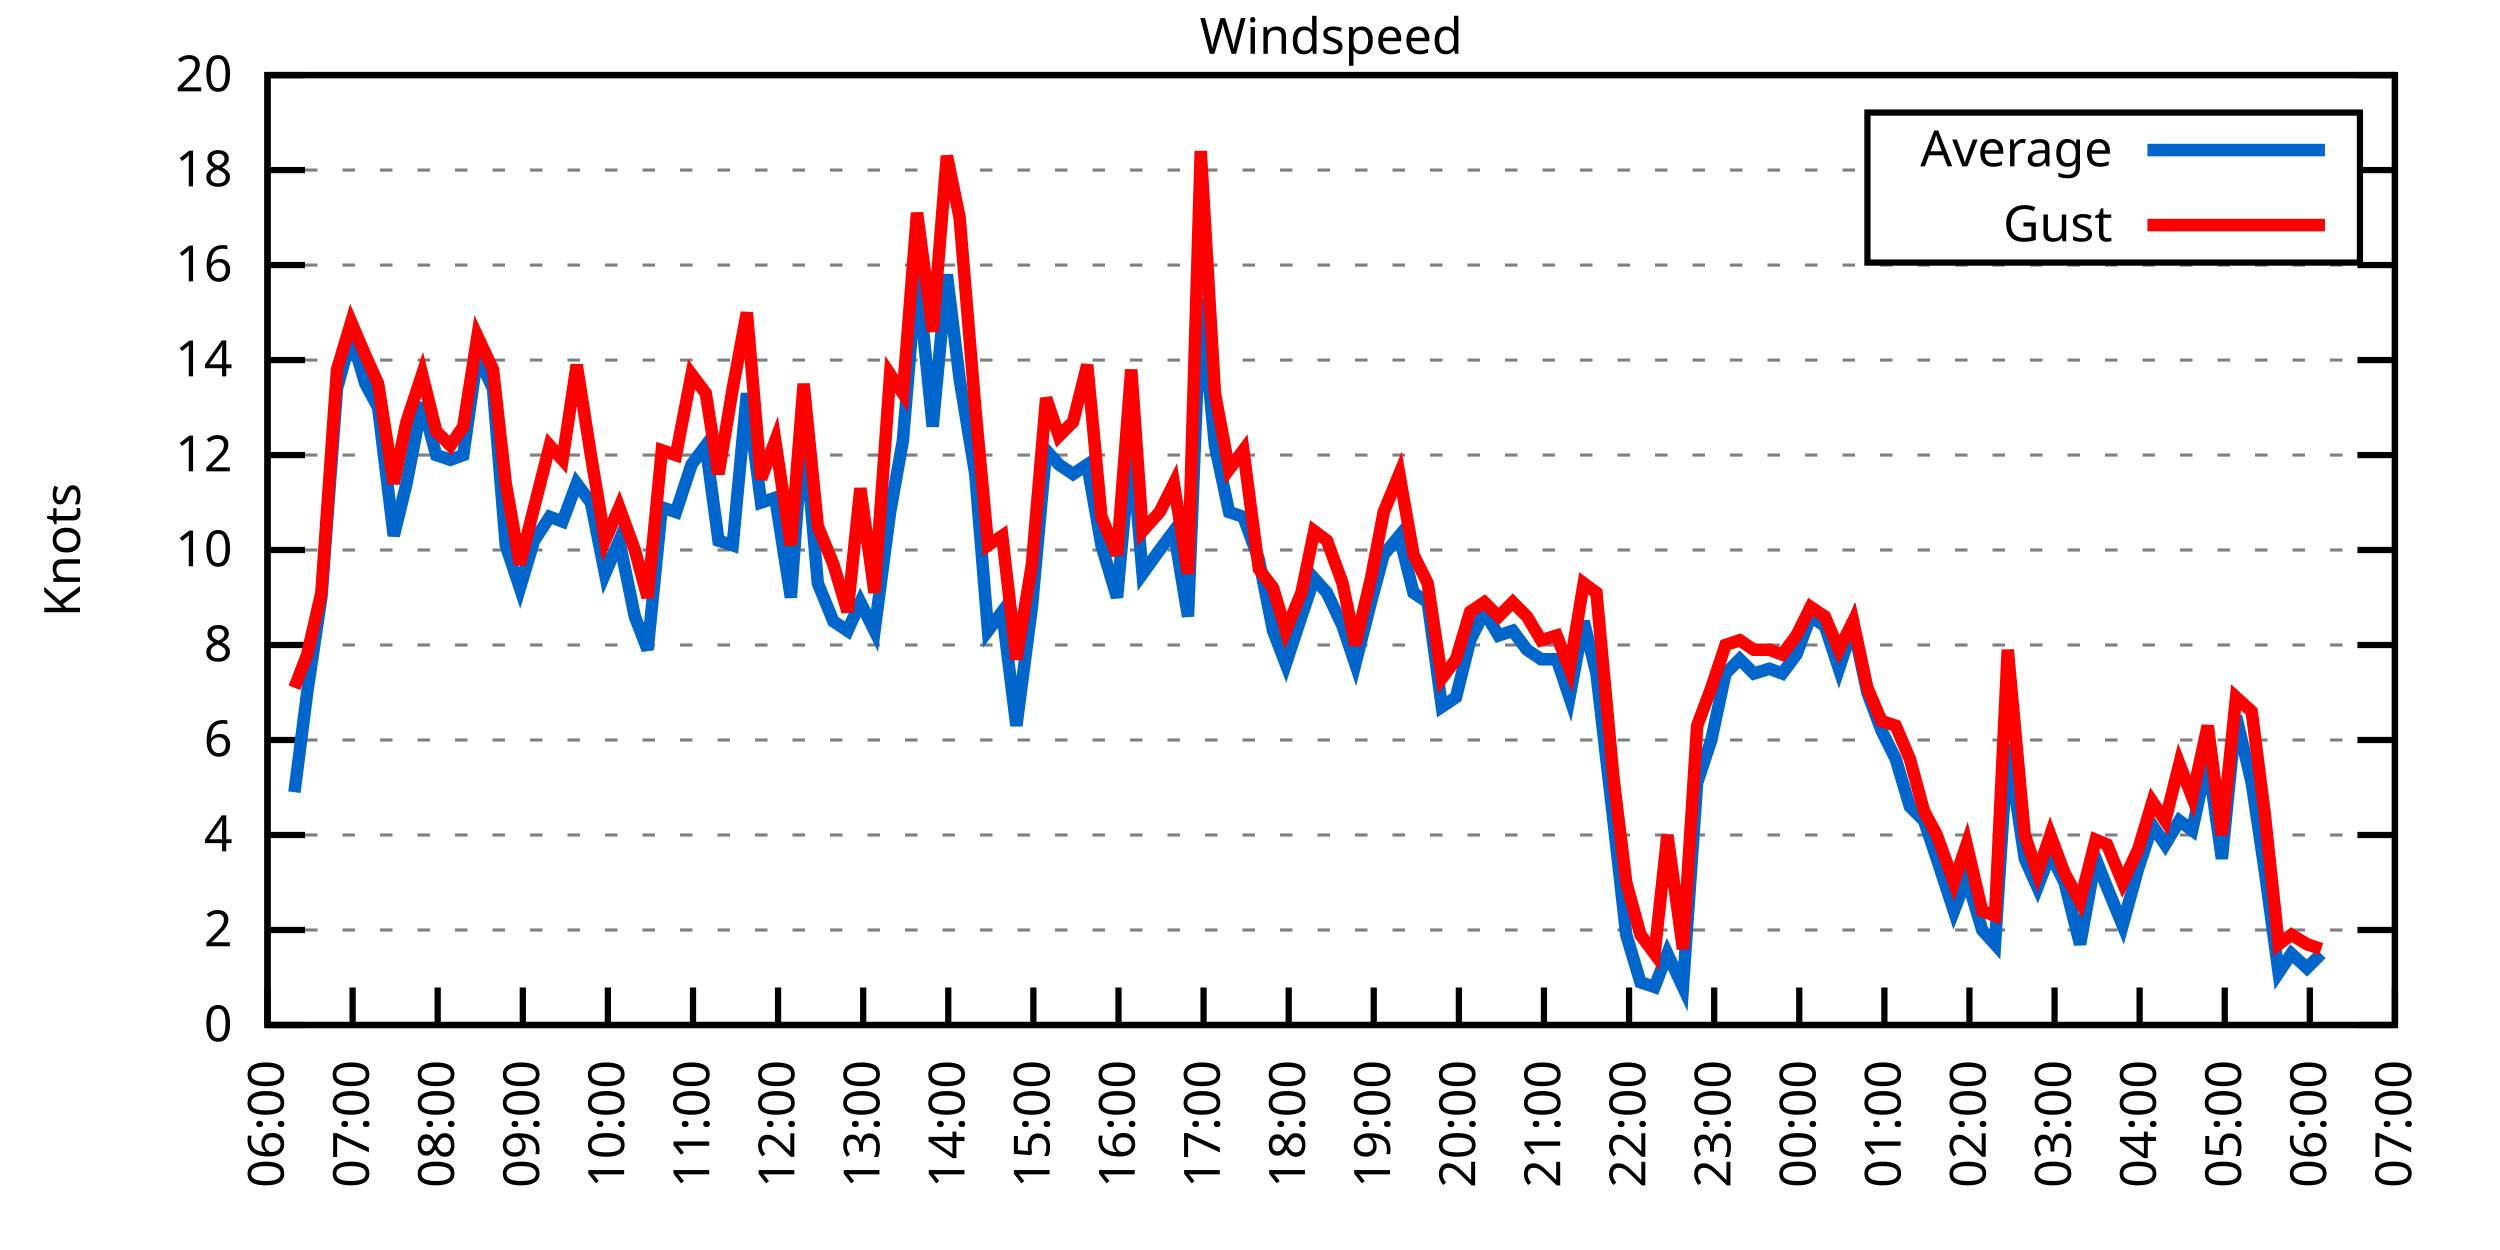
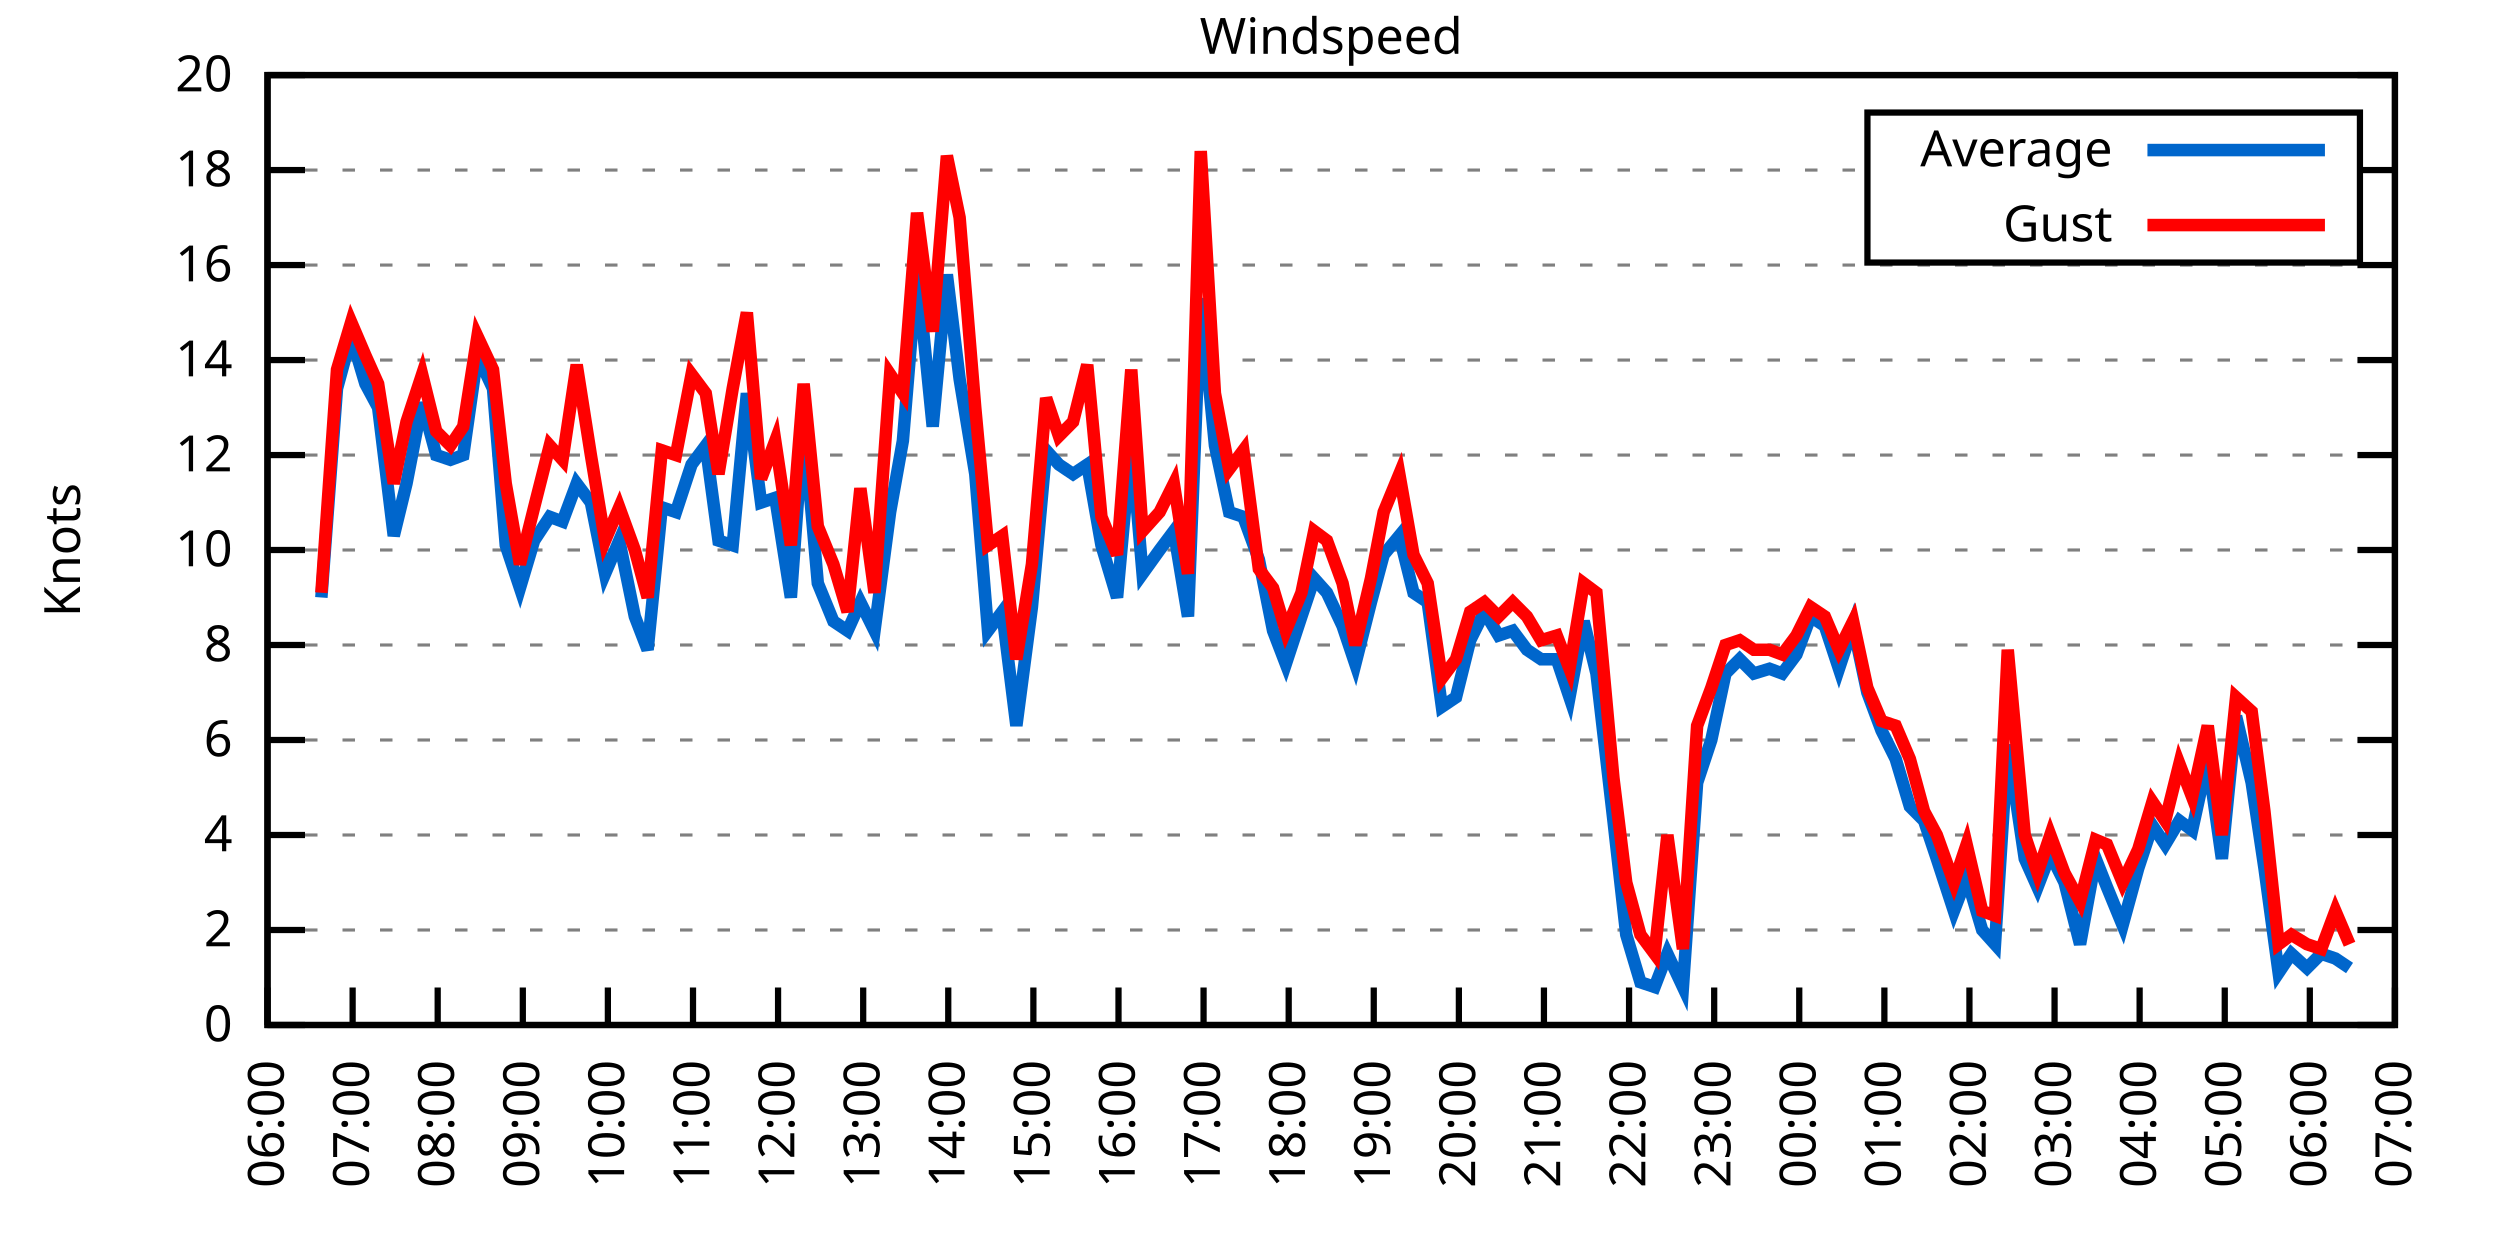
<svg xmlns="http://www.w3.org/2000/svg" xmlns:xlink="http://www.w3.org/1999/xlink" width="400" height="200" viewBox="0 0 400 200">
  <g id="gnuplot_canvas">
    <rect x="0" y="0" width="400" height="200" fill="none" />
    <defs>
      <circle id="gpDot" r="0.5" stroke-width="0.5" stroke="currentColor" />
      <path id="gpPt0" stroke-width="0.333" stroke="currentColor" d="M-1,0 h2 M0,-1 v2" />
      <path id="gpPt1" stroke-width="0.333" stroke="currentColor" d="M-1,-1 L1,1 M1,-1 L-1,1" />
      <path id="gpPt2" stroke-width="0.333" stroke="currentColor" d="M-1,0 L1,0 M0,-1 L0,1 M-1,-1 L1,1 M-1,1 L1,-1" />
      <rect id="gpPt3" stroke-width="0.333" stroke="currentColor" x="-1" y="-1" width="2" height="2" />
      <rect id="gpPt4" stroke-width="0.333" stroke="currentColor" fill="currentColor" x="-1" y="-1" width="2" height="2" />
      <circle id="gpPt5" stroke-width="0.333" stroke="currentColor" cx="0" cy="0" r="1" />
      <use xlink:href="#gpPt5" id="gpPt6" fill="currentColor" stroke="none" />
      <path id="gpPt7" stroke-width="0.333" stroke="currentColor" d="M0,-1.33 L-1.33,0.67 L1.33,0.67 z" />
      <use xlink:href="#gpPt7" id="gpPt8" fill="currentColor" stroke="none" />
      <use xlink:href="#gpPt7" id="gpPt9" stroke="currentColor" transform="rotate(180)" />
      <use xlink:href="#gpPt9" id="gpPt10" fill="currentColor" stroke="none" />
      <use xlink:href="#gpPt3" id="gpPt11" stroke="currentColor" transform="rotate(45)" />
      <use xlink:href="#gpPt11" id="gpPt12" fill="currentColor" stroke="none" />
      <path id="gpPt13" stroke-width="0.333" stroke="currentColor" d="M0,1.330 L1.265,0.411 L0.782,-1.067 L-0.782,-1.076 L-1.265,0.411 z" />
      <use xlink:href="#gpPt13" id="gpPt14" fill="currentColor" stroke="none" />
      <filter id="textbox" filterUnits="objectBoundingBox" x="0" y="0" height="1" width="1">
        <feFlood flood-color="white" flood-opacity="1" result="bgnd" />
        <feComposite in="SourceGraphic" in2="bgnd" operator="atop" />
      </filter>
      <filter id="greybox" filterUnits="objectBoundingBox" x="0" y="0" height="1" width="1">
        <feFlood flood-color="lightgrey" flood-opacity="1" result="grey" />
        <feComposite in="SourceGraphic" in2="grey" operator="atop" />
      </filter>
    </defs>
    <g fill="none" color="white" stroke="currentColor" stroke-width="1.00" stroke-linecap="butt" stroke-linejoin="miter">
</g>
    <g fill="none" color="black" stroke="currentColor" stroke-width="1.00" stroke-linecap="butt" stroke-linejoin="miter">
      <g stroke="none" shape-rendering="crispEdges">
        <polygon fill="rgb(255, 255, 255)" points="42.80,164.00 383.18,164.00 383.18,12.02 42.80,12.02 " />
      </g>
    </g>
    <g fill="none" color="black" stroke="currentColor" stroke-width="1.00" stroke-linecap="butt" stroke-linejoin="miter">
</g>
    <g fill="none" color="black" stroke="black" stroke-width="0.50" stroke-linecap="butt" stroke-linejoin="miter">
</g>
    <g fill="none" color="gray" stroke="currentColor" stroke-width="0.50" stroke-linecap="butt" stroke-linejoin="miter">
      <path stroke="gray" stroke-dasharray="2,4" class="gridline" d="M42.80,164.00 L383.19,164.00  " />
    </g>
    <g fill="none" color="gray" stroke="gray" stroke-width="1.00" stroke-linecap="butt" stroke-linejoin="miter">
</g>
    <g fill="none" color="black" stroke="currentColor" stroke-width="1.00" stroke-linecap="butt" stroke-linejoin="miter">
      <path stroke="black" d="M42.80,164.00 L48.80,164.00 M383.19,164.00 L377.19,164.00  " />
      <g transform="translate(37.20,166.60)" stroke="none" fill="black" font-family="Sans" font-size="8.00" text-anchor="end">
        <text>
          <tspan font-family="Sans"> 0</tspan>
        </text>
      </g>
    </g>
    <g fill="none" color="black" stroke="currentColor" stroke-width="1.00" stroke-linecap="butt" stroke-linejoin="miter">
</g>
    <g fill="none" color="black" stroke="black" stroke-width="0.50" stroke-linecap="butt" stroke-linejoin="miter">
</g>
    <g fill="none" color="gray" stroke="currentColor" stroke-width="0.50" stroke-linecap="butt" stroke-linejoin="miter">
      <path stroke="gray" stroke-dasharray="2,4" class="gridline" d="M42.80,148.80 L383.19,148.80  " />
    </g>
    <g fill="none" color="gray" stroke="gray" stroke-width="1.00" stroke-linecap="butt" stroke-linejoin="miter">
</g>
    <g fill="none" color="black" stroke="currentColor" stroke-width="1.00" stroke-linecap="butt" stroke-linejoin="miter">
      <path stroke="black" d="M42.80,148.80 L48.80,148.80 M383.19,148.80 L377.19,148.80  " />
      <g transform="translate(37.20,151.40)" stroke="none" fill="black" font-family="Sans" font-size="8.00" text-anchor="end">
        <text>
          <tspan font-family="Sans"> 2</tspan>
        </text>
      </g>
    </g>
    <g fill="none" color="black" stroke="currentColor" stroke-width="1.00" stroke-linecap="butt" stroke-linejoin="miter">
</g>
    <g fill="none" color="black" stroke="black" stroke-width="0.50" stroke-linecap="butt" stroke-linejoin="miter">
</g>
    <g fill="none" color="gray" stroke="currentColor" stroke-width="0.50" stroke-linecap="butt" stroke-linejoin="miter">
      <path stroke="gray" stroke-dasharray="2,4" class="gridline" d="M42.80,133.60 L383.19,133.60  " />
    </g>
    <g fill="none" color="gray" stroke="gray" stroke-width="1.00" stroke-linecap="butt" stroke-linejoin="miter">
</g>
    <g fill="none" color="black" stroke="currentColor" stroke-width="1.00" stroke-linecap="butt" stroke-linejoin="miter">
      <path stroke="black" d="M42.80,133.60 L48.80,133.60 M383.19,133.60 L377.19,133.60  " />
      <g transform="translate(37.20,136.20)" stroke="none" fill="black" font-family="Sans" font-size="8.00" text-anchor="end">
        <text>
          <tspan font-family="Sans"> 4</tspan>
        </text>
      </g>
    </g>
    <g fill="none" color="black" stroke="currentColor" stroke-width="1.00" stroke-linecap="butt" stroke-linejoin="miter">
</g>
    <g fill="none" color="black" stroke="black" stroke-width="0.50" stroke-linecap="butt" stroke-linejoin="miter">
</g>
    <g fill="none" color="gray" stroke="currentColor" stroke-width="0.50" stroke-linecap="butt" stroke-linejoin="miter">
      <path stroke="gray" stroke-dasharray="2,4" class="gridline" d="M42.80,118.40 L383.19,118.40  " />
    </g>
    <g fill="none" color="gray" stroke="gray" stroke-width="1.00" stroke-linecap="butt" stroke-linejoin="miter">
</g>
    <g fill="none" color="black" stroke="currentColor" stroke-width="1.00" stroke-linecap="butt" stroke-linejoin="miter">
      <path stroke="black" d="M42.80,118.40 L48.80,118.40 M383.19,118.40 L377.19,118.40  " />
      <g transform="translate(37.20,121.00)" stroke="none" fill="black" font-family="Sans" font-size="8.00" text-anchor="end">
        <text>
          <tspan font-family="Sans"> 6</tspan>
        </text>
      </g>
    </g>
    <g fill="none" color="black" stroke="currentColor" stroke-width="1.00" stroke-linecap="butt" stroke-linejoin="miter">
</g>
    <g fill="none" color="black" stroke="black" stroke-width="0.50" stroke-linecap="butt" stroke-linejoin="miter">
</g>
    <g fill="none" color="gray" stroke="currentColor" stroke-width="0.50" stroke-linecap="butt" stroke-linejoin="miter">
      <path stroke="gray" stroke-dasharray="2,4" class="gridline" d="M42.80,103.20 L383.19,103.20  " />
    </g>
    <g fill="none" color="gray" stroke="gray" stroke-width="1.00" stroke-linecap="butt" stroke-linejoin="miter">
</g>
    <g fill="none" color="black" stroke="currentColor" stroke-width="1.00" stroke-linecap="butt" stroke-linejoin="miter">
      <path stroke="black" d="M42.80,103.20 L48.80,103.20 M383.19,103.20 L377.19,103.20  " />
      <g transform="translate(37.20,105.80)" stroke="none" fill="black" font-family="Sans" font-size="8.00" text-anchor="end">
        <text>
          <tspan font-family="Sans"> 8</tspan>
        </text>
      </g>
    </g>
    <g fill="none" color="black" stroke="currentColor" stroke-width="1.00" stroke-linecap="butt" stroke-linejoin="miter">
</g>
    <g fill="none" color="black" stroke="black" stroke-width="0.50" stroke-linecap="butt" stroke-linejoin="miter">
</g>
    <g fill="none" color="gray" stroke="currentColor" stroke-width="0.50" stroke-linecap="butt" stroke-linejoin="miter">
      <path stroke="gray" stroke-dasharray="2,4" class="gridline" d="M42.80,88.00 L383.19,88.00  " />
    </g>
    <g fill="none" color="gray" stroke="gray" stroke-width="1.00" stroke-linecap="butt" stroke-linejoin="miter">
</g>
    <g fill="none" color="black" stroke="currentColor" stroke-width="1.00" stroke-linecap="butt" stroke-linejoin="miter">
      <path stroke="black" d="M42.80,88.00 L48.80,88.00 M383.19,88.00 L377.19,88.00  " />
      <g transform="translate(37.20,90.60)" stroke="none" fill="black" font-family="Sans" font-size="8.00" text-anchor="end">
        <text>
          <tspan font-family="Sans"> 10</tspan>
        </text>
      </g>
    </g>
    <g fill="none" color="black" stroke="currentColor" stroke-width="1.00" stroke-linecap="butt" stroke-linejoin="miter">
</g>
    <g fill="none" color="black" stroke="black" stroke-width="0.50" stroke-linecap="butt" stroke-linejoin="miter">
</g>
    <g fill="none" color="gray" stroke="currentColor" stroke-width="0.50" stroke-linecap="butt" stroke-linejoin="miter">
      <path stroke="gray" stroke-dasharray="2,4" class="gridline" d="M42.80,72.81 L383.19,72.81  " />
    </g>
    <g fill="none" color="gray" stroke="gray" stroke-width="1.00" stroke-linecap="butt" stroke-linejoin="miter">
</g>
    <g fill="none" color="black" stroke="currentColor" stroke-width="1.00" stroke-linecap="butt" stroke-linejoin="miter">
      <path stroke="black" d="M42.80,72.81 L48.80,72.81 M383.19,72.81 L377.19,72.81  " />
      <g transform="translate(37.20,75.41)" stroke="none" fill="black" font-family="Sans" font-size="8.00" text-anchor="end">
        <text>
          <tspan font-family="Sans"> 12</tspan>
        </text>
      </g>
    </g>
    <g fill="none" color="black" stroke="currentColor" stroke-width="1.00" stroke-linecap="butt" stroke-linejoin="miter">
</g>
    <g fill="none" color="black" stroke="black" stroke-width="0.50" stroke-linecap="butt" stroke-linejoin="miter">
</g>
    <g fill="none" color="gray" stroke="currentColor" stroke-width="0.50" stroke-linecap="butt" stroke-linejoin="miter">
      <path stroke="gray" stroke-dasharray="2,4" class="gridline" d="M42.80,57.61 L383.19,57.61  " />
    </g>
    <g fill="none" color="gray" stroke="gray" stroke-width="1.00" stroke-linecap="butt" stroke-linejoin="miter">
</g>
    <g fill="none" color="black" stroke="currentColor" stroke-width="1.00" stroke-linecap="butt" stroke-linejoin="miter">
      <path stroke="black" d="M42.80,57.61 L48.80,57.61 M383.19,57.61 L377.19,57.61  " />
      <g transform="translate(37.20,60.21)" stroke="none" fill="black" font-family="Sans" font-size="8.00" text-anchor="end">
        <text>
          <tspan font-family="Sans"> 14</tspan>
        </text>
      </g>
    </g>
    <g fill="none" color="black" stroke="currentColor" stroke-width="1.00" stroke-linecap="butt" stroke-linejoin="miter">
</g>
    <g fill="none" color="black" stroke="black" stroke-width="0.50" stroke-linecap="butt" stroke-linejoin="miter">
</g>
    <g fill="none" color="gray" stroke="currentColor" stroke-width="0.50" stroke-linecap="butt" stroke-linejoin="miter">
      <path stroke="gray" stroke-dasharray="2,4" class="gridline" d="M42.80,42.41 L383.19,42.41  " />
    </g>
    <g fill="none" color="gray" stroke="gray" stroke-width="1.00" stroke-linecap="butt" stroke-linejoin="miter">
</g>
    <g fill="none" color="black" stroke="currentColor" stroke-width="1.00" stroke-linecap="butt" stroke-linejoin="miter">
      <path stroke="black" d="M42.80,42.41 L48.80,42.41 M383.19,42.41 L377.19,42.41  " />
      <g transform="translate(37.20,45.01)" stroke="none" fill="black" font-family="Sans" font-size="8.00" text-anchor="end">
        <text>
          <tspan font-family="Sans"> 16</tspan>
        </text>
      </g>
    </g>
    <g fill="none" color="black" stroke="currentColor" stroke-width="1.00" stroke-linecap="butt" stroke-linejoin="miter">
</g>
    <g fill="none" color="black" stroke="black" stroke-width="0.50" stroke-linecap="butt" stroke-linejoin="miter">
</g>
    <g fill="none" color="gray" stroke="currentColor" stroke-width="0.50" stroke-linecap="butt" stroke-linejoin="miter">
      <path stroke="gray" stroke-dasharray="2,4" class="gridline" d="M42.80,27.21 L298.79,27.21 M377.59,27.21 L383.19,27.21  " />
    </g>
    <g fill="none" color="gray" stroke="gray" stroke-width="1.00" stroke-linecap="butt" stroke-linejoin="miter">
</g>
    <g fill="none" color="black" stroke="currentColor" stroke-width="1.00" stroke-linecap="butt" stroke-linejoin="miter">
      <path stroke="black" d="M42.80,27.21 L48.80,27.21 M383.19,27.21 L377.19,27.21  " />
      <g transform="translate(37.20,29.81)" stroke="none" fill="black" font-family="Sans" font-size="8.00" text-anchor="end">
        <text>
          <tspan font-family="Sans"> 18</tspan>
        </text>
      </g>
    </g>
    <g fill="none" color="black" stroke="currentColor" stroke-width="1.00" stroke-linecap="butt" stroke-linejoin="miter">
</g>
    <g fill="none" color="black" stroke="black" stroke-width="0.50" stroke-linecap="butt" stroke-linejoin="miter">
</g>
    <g fill="none" color="gray" stroke="currentColor" stroke-width="0.50" stroke-linecap="butt" stroke-linejoin="miter">
      <path stroke="gray" stroke-dasharray="2,4" class="gridline" d="M42.80,12.01 L383.19,12.01  " />
    </g>
    <g fill="none" color="gray" stroke="gray" stroke-width="1.00" stroke-linecap="butt" stroke-linejoin="miter">
</g>
    <g fill="none" color="black" stroke="currentColor" stroke-width="1.00" stroke-linecap="butt" stroke-linejoin="miter">
      <path stroke="black" d="M42.80,12.01 L48.80,12.01 M383.19,12.01 L377.19,12.01  " />
      <g transform="translate(37.20,14.61)" stroke="none" fill="black" font-family="Sans" font-size="8.00" text-anchor="end">
        <text>
          <tspan font-family="Sans"> 20</tspan>
        </text>
      </g>
    </g>
    <g fill="none" color="black" stroke="currentColor" stroke-width="1.00" stroke-linecap="butt" stroke-linejoin="miter">
      <path stroke="black" d="M42.80,164.00 L42.80,158.00  " />
      <g transform="translate(45.40,169.60) rotate(270.00)" stroke="none" fill="black" font-family="Sans" font-size="8.00" text-anchor="end">
        <text>
          <tspan font-family="Sans">06:00</tspan>
        </text>
      </g>
    </g>
    <g fill="none" color="black" stroke="currentColor" stroke-width="1.00" stroke-linecap="butt" stroke-linejoin="miter">
      <path stroke="black" d="M56.42,164.00 L56.42,158.00  " />
      <g transform="translate(59.02,169.60) rotate(270.00)" stroke="none" fill="black" font-family="Sans" font-size="8.00" text-anchor="end">
        <text>
          <tspan font-family="Sans">07:00</tspan>
        </text>
      </g>
    </g>
    <g fill="none" color="black" stroke="currentColor" stroke-width="1.00" stroke-linecap="butt" stroke-linejoin="miter">
      <path stroke="black" d="M70.03,164.00 L70.03,158.00  " />
      <g transform="translate(72.63,169.60) rotate(270.00)" stroke="none" fill="black" font-family="Sans" font-size="8.00" text-anchor="end">
        <text>
          <tspan font-family="Sans">08:00</tspan>
        </text>
      </g>
    </g>
    <g fill="none" color="black" stroke="currentColor" stroke-width="1.00" stroke-linecap="butt" stroke-linejoin="miter">
      <path stroke="black" d="M83.65,164.00 L83.65,158.00  " />
      <g transform="translate(86.25,169.60) rotate(270.00)" stroke="none" fill="black" font-family="Sans" font-size="8.00" text-anchor="end">
        <text>
          <tspan font-family="Sans">09:00</tspan>
        </text>
      </g>
    </g>
    <g fill="none" color="black" stroke="currentColor" stroke-width="1.00" stroke-linecap="butt" stroke-linejoin="miter">
      <path stroke="black" d="M97.26,164.00 L97.26,158.00  " />
      <g transform="translate(99.86,169.60) rotate(270.00)" stroke="none" fill="black" font-family="Sans" font-size="8.00" text-anchor="end">
        <text>
          <tspan font-family="Sans">10:00</tspan>
        </text>
      </g>
    </g>
    <g fill="none" color="black" stroke="currentColor" stroke-width="1.00" stroke-linecap="butt" stroke-linejoin="miter">
      <path stroke="black" d="M110.88,164.00 L110.88,158.00  " />
      <g transform="translate(113.48,169.60) rotate(270.00)" stroke="none" fill="black" font-family="Sans" font-size="8.00" text-anchor="end">
        <text>
          <tspan font-family="Sans">11:00</tspan>
        </text>
      </g>
    </g>
    <g fill="none" color="black" stroke="currentColor" stroke-width="1.00" stroke-linecap="butt" stroke-linejoin="miter">
      <path stroke="black" d="M124.49,164.00 L124.49,158.00  " />
      <g transform="translate(127.09,169.60) rotate(270.00)" stroke="none" fill="black" font-family="Sans" font-size="8.00" text-anchor="end">
        <text>
          <tspan font-family="Sans">12:00</tspan>
        </text>
      </g>
    </g>
    <g fill="none" color="black" stroke="currentColor" stroke-width="1.00" stroke-linecap="butt" stroke-linejoin="miter">
      <path stroke="black" d="M138.11,164.00 L138.11,158.00  " />
      <g transform="translate(140.71,169.60) rotate(270.00)" stroke="none" fill="black" font-family="Sans" font-size="8.00" text-anchor="end">
        <text>
          <tspan font-family="Sans">13:00</tspan>
        </text>
      </g>
    </g>
    <g fill="none" color="black" stroke="currentColor" stroke-width="1.00" stroke-linecap="butt" stroke-linejoin="miter">
      <path stroke="black" d="M151.72,164.00 L151.72,158.00  " />
      <g transform="translate(154.32,169.60) rotate(270.00)" stroke="none" fill="black" font-family="Sans" font-size="8.00" text-anchor="end">
        <text>
          <tspan font-family="Sans">14:00</tspan>
        </text>
      </g>
    </g>
    <g fill="none" color="black" stroke="currentColor" stroke-width="1.00" stroke-linecap="butt" stroke-linejoin="miter">
      <path stroke="black" d="M165.34,164.00 L165.34,158.00  " />
      <g transform="translate(167.94,169.60) rotate(270.00)" stroke="none" fill="black" font-family="Sans" font-size="8.00" text-anchor="end">
        <text>
          <tspan font-family="Sans">15:00</tspan>
        </text>
      </g>
    </g>
    <g fill="none" color="black" stroke="currentColor" stroke-width="1.00" stroke-linecap="butt" stroke-linejoin="miter">
      <path stroke="black" d="M178.96,164.00 L178.96,158.00  " />
      <g transform="translate(181.56,169.60) rotate(270.00)" stroke="none" fill="black" font-family="Sans" font-size="8.00" text-anchor="end">
        <text>
          <tspan font-family="Sans">16:00</tspan>
        </text>
      </g>
    </g>
    <g fill="none" color="black" stroke="currentColor" stroke-width="1.00" stroke-linecap="butt" stroke-linejoin="miter">
      <path stroke="black" d="M192.57,164.00 L192.57,158.00  " />
      <g transform="translate(195.17,169.60) rotate(270.00)" stroke="none" fill="black" font-family="Sans" font-size="8.00" text-anchor="end">
        <text>
          <tspan font-family="Sans">17:00</tspan>
        </text>
      </g>
    </g>
    <g fill="none" color="black" stroke="currentColor" stroke-width="1.00" stroke-linecap="butt" stroke-linejoin="miter">
      <path stroke="black" d="M206.19,164.00 L206.19,158.00  " />
      <g transform="translate(208.79,169.60) rotate(270.00)" stroke="none" fill="black" font-family="Sans" font-size="8.00" text-anchor="end">
        <text>
          <tspan font-family="Sans">18:00</tspan>
        </text>
      </g>
    </g>
    <g fill="none" color="black" stroke="currentColor" stroke-width="1.00" stroke-linecap="butt" stroke-linejoin="miter">
      <path stroke="black" d="M219.80,164.00 L219.80,158.00  " />
      <g transform="translate(222.40,169.60) rotate(270.00)" stroke="none" fill="black" font-family="Sans" font-size="8.00" text-anchor="end">
        <text>
          <tspan font-family="Sans">19:00</tspan>
        </text>
      </g>
    </g>
    <g fill="none" color="black" stroke="currentColor" stroke-width="1.00" stroke-linecap="butt" stroke-linejoin="miter">
      <path stroke="black" d="M233.42,164.00 L233.42,158.00  " />
      <g transform="translate(236.02,169.60) rotate(270.00)" stroke="none" fill="black" font-family="Sans" font-size="8.00" text-anchor="end">
        <text>
          <tspan font-family="Sans">20:00</tspan>
        </text>
      </g>
    </g>
    <g fill="none" color="black" stroke="currentColor" stroke-width="1.00" stroke-linecap="butt" stroke-linejoin="miter">
      <path stroke="black" d="M247.03,164.00 L247.03,158.00  " />
      <g transform="translate(249.63,169.60) rotate(270.00)" stroke="none" fill="black" font-family="Sans" font-size="8.00" text-anchor="end">
        <text>
          <tspan font-family="Sans">21:00</tspan>
        </text>
      </g>
    </g>
    <g fill="none" color="black" stroke="currentColor" stroke-width="1.00" stroke-linecap="butt" stroke-linejoin="miter">
      <path stroke="black" d="M260.65,164.00 L260.65,158.00  " />
      <g transform="translate(263.25,169.60) rotate(270.00)" stroke="none" fill="black" font-family="Sans" font-size="8.00" text-anchor="end">
        <text>
          <tspan font-family="Sans">22:00</tspan>
        </text>
      </g>
    </g>
    <g fill="none" color="black" stroke="currentColor" stroke-width="1.00" stroke-linecap="butt" stroke-linejoin="miter">
      <path stroke="black" d="M274.27,164.00 L274.27,158.00  " />
      <g transform="translate(276.87,169.60) rotate(270.00)" stroke="none" fill="black" font-family="Sans" font-size="8.00" text-anchor="end">
        <text>
          <tspan font-family="Sans">23:00</tspan>
        </text>
      </g>
    </g>
    <g fill="none" color="black" stroke="currentColor" stroke-width="1.00" stroke-linecap="butt" stroke-linejoin="miter">
      <path stroke="black" d="M287.88,164.00 L287.88,158.00  " />
      <g transform="translate(290.48,169.60) rotate(270.00)" stroke="none" fill="black" font-family="Sans" font-size="8.00" text-anchor="end">
        <text>
          <tspan font-family="Sans">00:00</tspan>
        </text>
      </g>
    </g>
    <g fill="none" color="black" stroke="currentColor" stroke-width="1.00" stroke-linecap="butt" stroke-linejoin="miter">
      <path stroke="black" d="M301.50,164.00 L301.50,158.00  " />
      <g transform="translate(304.10,169.60) rotate(270.00)" stroke="none" fill="black" font-family="Sans" font-size="8.00" text-anchor="end">
        <text>
          <tspan font-family="Sans">01:00</tspan>
        </text>
      </g>
    </g>
    <g fill="none" color="black" stroke="currentColor" stroke-width="1.00" stroke-linecap="butt" stroke-linejoin="miter">
      <path stroke="black" d="M315.11,164.00 L315.11,158.00  " />
      <g transform="translate(317.71,169.60) rotate(270.00)" stroke="none" fill="black" font-family="Sans" font-size="8.00" text-anchor="end">
        <text>
          <tspan font-family="Sans">02:00</tspan>
        </text>
      </g>
    </g>
    <g fill="none" color="black" stroke="currentColor" stroke-width="1.00" stroke-linecap="butt" stroke-linejoin="miter">
      <path stroke="black" d="M328.73,164.00 L328.73,158.00  " />
      <g transform="translate(331.33,169.60) rotate(270.00)" stroke="none" fill="black" font-family="Sans" font-size="8.00" text-anchor="end">
        <text>
          <tspan font-family="Sans">03:00</tspan>
        </text>
      </g>
    </g>
    <g fill="none" color="black" stroke="currentColor" stroke-width="1.00" stroke-linecap="butt" stroke-linejoin="miter">
      <path stroke="black" d="M342.34,164.00 L342.34,158.00  " />
      <g transform="translate(344.94,169.60) rotate(270.00)" stroke="none" fill="black" font-family="Sans" font-size="8.00" text-anchor="end">
        <text>
          <tspan font-family="Sans">04:00</tspan>
        </text>
      </g>
    </g>
    <g fill="none" color="black" stroke="currentColor" stroke-width="1.00" stroke-linecap="butt" stroke-linejoin="miter">
      <path stroke="black" d="M355.96,164.00 L355.96,158.00  " />
      <g transform="translate(358.56,169.60) rotate(270.00)" stroke="none" fill="black" font-family="Sans" font-size="8.00" text-anchor="end">
        <text>
          <tspan font-family="Sans">05:00</tspan>
        </text>
      </g>
    </g>
    <g fill="none" color="black" stroke="currentColor" stroke-width="1.00" stroke-linecap="butt" stroke-linejoin="miter">
      <path stroke="black" d="M369.57,164.00 L369.57,158.00  " />
      <g transform="translate(372.17,169.60) rotate(270.00)" stroke="none" fill="black" font-family="Sans" font-size="8.00" text-anchor="end">
        <text>
          <tspan font-family="Sans">06:00</tspan>
        </text>
      </g>
    </g>
    <g fill="none" color="black" stroke="currentColor" stroke-width="1.00" stroke-linecap="butt" stroke-linejoin="miter">
      <path stroke="black" d="M383.19,164.00 L383.19,158.00  " />
      <g transform="translate(385.79,169.60) rotate(270.00)" stroke="none" fill="black" font-family="Sans" font-size="8.00" text-anchor="end">
        <text>
          <tspan font-family="Sans">07:00</tspan>
        </text>
      </g>
    </g>
    <g fill="none" color="black" stroke="currentColor" stroke-width="1.00" stroke-linecap="butt" stroke-linejoin="miter">
</g>
    <g fill="none" color="black" stroke="currentColor" stroke-width="1.00" stroke-linecap="butt" stroke-linejoin="miter">
      <path stroke="black" d="M42.80,12.01 L42.80,164.00 L383.19,164.00 L383.19,12.01 L42.80,12.01 Z  " />
    </g>
    <g fill="none" color="black" stroke="currentColor" stroke-width="1.00" stroke-linecap="butt" stroke-linejoin="miter">
</g>
    <g fill="none" color="black" stroke="currentColor" stroke-width="1.00" stroke-linecap="butt" stroke-linejoin="miter">
      <path stroke="black" d="M298.79,42.01 L298.79,18.01 L377.59,18.01 L377.59,42.01 L298.79,42.01 Z  " />
    </g>
    <g id="Windspeed_plot_1">
      <g fill="none" color="white" stroke="black" stroke-width="2.00" stroke-linecap="butt" stroke-linejoin="miter">
</g>
      <g fill="none" color="black" stroke="currentColor" stroke-width="2.00" stroke-linecap="butt" stroke-linejoin="miter">
        <g transform="translate(337.99,26.61)" stroke="none" fill="black" font-family="Sans" font-size="8.00" text-anchor="end">
          <text>
            <tspan font-family="Sans">Average</tspan>
          </text>
        </g>
      </g>
      <g fill="none" color="black" stroke="currentColor" stroke-width="2.00" stroke-linecap="butt" stroke-linejoin="miter">
-         <path stroke="rgb(  0, 102, 204)" d="M343.59,24.01 L371.99,24.01 M47.11,126.76 L49.15,110.80 L51.42,95.60 L53.92,62.17 L56.19,53.81 L58.46,61.41   L60.50,65.21 L63.00,85.73 L65.04,77.37 L67.54,64.45 L69.80,72.81 L72.07,73.57 L74.12,72.81 L76.39,56.85   L78.88,62.17 L80.92,87.25 L83.19,94.08 L85.46,86.49 L87.96,82.69 L90.00,83.45 L92.27,77.37 L94.54,80.41   L96.81,91.80 L99.08,86.49 L101.57,98.64 L103.62,103.96 L105.89,81.17 L108.15,81.93 L110.65,74.33 L112.92,71.29   L114.96,86.49 L117.23,87.25 L119.50,62.93 L121.77,80.41 L124.04,79.65 L126.54,95.60 L128.58,67.49 L130.85,93.32   L133.34,99.40 L135.61,100.92 L137.66,96.36 L139.92,100.92 L142.42,81.93 L144.46,70.53 L146.73,43.17 L149.23,68.25   L151.50,43.93 L153.54,60.65 L156.04,75.85 L158.08,100.92 L160.35,97.88 L162.62,116.12 L165.11,97.12 L167.38,72.05   L169.43,74.33 L171.69,75.85 L173.96,74.33 L176.23,87.25 L178.73,95.60 L181.00,70.53 L182.81,91.80 L185.54,88.00   L187.81,84.97 L190.08,98.64 L192.12,47.73 L194.39,71.29 L196.66,81.93 L198.93,82.69 L201.42,89.52 L203.69,100.92   L205.73,106.24 L208.23,98.64 L210.27,92.56 L212.31,94.84 L214.81,100.16 L216.85,106.24 L219.35,96.36 L221.39,88.76   L223.89,85.73 L226.16,94.84 L228.43,96.36 L230.70,113.08 L232.96,111.56 L235.23,102.44 L237.50,97.88 L239.77,101.68   L242.04,100.92 L244.31,103.96 L246.58,105.48 L249.08,105.48 L251.12,111.56 L253.39,99.40 L255.43,107.76 L258.15,131.32   L260.20,149.56 L262.47,157.16 L264.73,157.92 L266.78,152.60 L269.27,157.92 L271.54,125.24 L273.81,118.40 L276.08,107.76   L278.35,105.48 L280.62,107.76 L283.12,107.00 L285.16,107.76 L287.43,104.72 L289.70,98.64 L291.97,100.16 L294.23,107.00   L296.50,100.16 L298.77,110.80 L301.04,116.88 L303.31,121.44 L305.58,129.04 L307.85,131.32 L309.89,137.40 L312.62,145.76   L314.66,140.44 L317.15,148.80 L319.20,151.08 L321.24,119.16 L323.96,137.40 L326.00,141.96 L328.05,136.64 L330.32,141.20   L332.81,151.08 L335.31,137.40 L337.12,141.96 L339.62,148.04 L342.12,138.92 L344.39,132.08 L346.43,135.12 L348.70,131.32   L350.74,132.84 L353.24,121.44 L355.50,137.40 L357.77,114.60 L360.27,125.24 L362.31,138.92 L364.58,155.64 L366.62,152.60   L369.12,154.88 L371.39,152.60  " />
+         <path stroke="rgb(  0, 102, 204)" d="M343.59,24.01 L371.99,24.01 M51.42,95.60 L53.92,62.17 L56.19,53.81 L58.46,61.41 L60.50,65.21 L63.00,85.73   L65.04,77.37 L67.54,64.45 L69.80,72.81 L72.07,73.57 L74.12,72.81 L76.39,56.85 L78.88,62.17 L80.92,87.25   L83.19,94.08 L85.46,86.49 L87.96,82.69 L90.00,83.45 L92.27,77.37 L94.54,80.41 L96.81,91.80 L99.08,86.49   L101.57,98.64 L103.62,103.96 L105.89,81.17 L108.15,81.93 L110.65,74.33 L112.92,71.29 L114.96,86.49 L117.23,87.25   L119.50,62.93 L121.77,80.41 L124.04,79.65 L126.54,95.60 L128.58,67.49 L130.85,93.32 L133.34,99.40 L135.61,100.92   L137.66,96.36 L139.92,100.92 L142.42,81.93 L144.46,70.53 L146.73,43.17 L149.23,68.25 L151.50,43.93 L153.54,60.65   L156.04,75.85 L158.08,100.92 L160.35,97.88 L162.62,116.12 L165.11,97.12 L167.38,72.05 L169.43,74.33 L171.69,75.85   L173.96,74.33 L176.23,87.25 L178.73,95.60 L181.00,70.53 L182.81,91.80 L185.54,88.00 L187.81,84.97 L190.08,98.64   L192.12,47.73 L194.39,71.29 L196.66,81.93 L198.93,82.69 L201.42,89.52 L203.69,100.92 L205.73,106.24 L208.23,98.64   L210.27,92.56 L212.31,94.84 L214.81,100.16 L216.85,106.24 L219.35,96.36 L221.39,88.76 L223.89,85.73 L226.16,94.84   L228.43,96.36 L230.70,113.08 L232.96,111.56 L235.23,102.44 L237.50,97.88 L239.77,101.68 L242.04,100.92 L244.31,103.96   L246.58,105.48 L249.08,105.48 L251.12,111.56 L253.39,99.40 L255.43,107.76 L258.15,131.32 L260.20,149.56 L262.47,157.16   L264.73,157.92 L266.78,152.60 L269.27,157.92 L271.54,125.24 L273.81,118.40 L276.08,107.76 L278.35,105.48 L280.62,107.76   L283.12,107.00 L285.16,107.76 L287.43,104.72 L289.70,98.64 L291.97,100.16 L294.23,107.00 L296.50,100.16 L298.77,110.80   L301.04,116.88 L303.31,121.44 L305.58,129.04 L307.85,131.32 L309.89,137.40 L312.62,145.76 L314.66,140.44 L317.15,148.80   L319.20,151.08 L321.24,119.16 L323.96,137.40 L326.00,141.96 L328.05,136.64 L330.32,141.20 L332.81,151.08 L335.31,137.40   L337.12,141.96 L339.62,148.04 L342.12,138.92 L344.39,132.08 L346.43,135.12 L348.70,131.32 L350.74,132.84 L353.24,121.44   L355.50,137.40 L357.77,114.60 L360.27,125.24 L362.31,138.92 L364.58,155.64 L366.62,152.60 L369.12,154.88 L371.39,152.60   L373.66,153.36 L375.93,154.88  " />
      </g>
    </g>
    <g id="Windspeed_plot_2">
      <g fill="none" color="black" stroke="currentColor" stroke-width="2.00" stroke-linecap="butt" stroke-linejoin="miter">
        <g transform="translate(337.99,38.61)" stroke="none" fill="black" font-family="Sans" font-size="8.00" text-anchor="end">
          <text>
            <tspan font-family="Sans">Gust</tspan>
          </text>
        </g>
      </g>
      <g fill="none" color="black" stroke="currentColor" stroke-width="2.00" stroke-linecap="butt" stroke-linejoin="miter">
-         <path stroke="rgb(255,   0,   0)" d="M343.59,36.01 L371.99,36.01 M47.11,110.04 L49.15,104.72 L51.42,94.84 L53.92,59.13 L56.19,51.53 L58.46,56.85   L60.50,61.41 L63.00,77.37 L65.04,67.49 L67.54,59.89 L69.80,69.01 L72.07,71.29 L74.12,68.25 L76.39,53.81   L78.88,59.13 L80.92,77.37 L83.19,90.28 L85.46,81.17 L87.96,71.29 L90.00,73.57 L92.27,58.37 L94.54,72.81   L96.81,86.49 L99.08,81.17 L101.57,88.00 L103.62,95.60 L105.89,72.05 L108.15,72.81 L110.65,59.89 L112.92,62.93   L114.96,75.85 L117.23,62.17 L119.50,50.01 L121.77,76.61 L124.04,70.53 L126.54,87.25 L128.58,61.41 L130.85,84.21   L133.34,90.28 L135.61,97.88 L137.66,78.13 L139.92,94.84 L142.42,59.89 L144.46,62.93 L146.73,34.05 L149.23,53.05   L151.50,24.93 L153.54,34.81 L156.04,65.21 L158.08,87.25 L160.35,85.73 L162.62,105.48 L165.11,90.28 L167.38,63.69   L169.43,69.77 L171.69,67.49 L173.96,58.37 L176.23,82.69 L178.73,88.76 L181.00,59.13 L182.81,84.97 L185.54,81.93   L187.81,77.37 L190.08,91.80 L192.12,24.17 L194.39,62.93 L196.66,75.09 L198.93,72.05 L201.42,91.04 L203.69,94.08   L205.73,100.92 L208.23,94.84 L210.27,84.97 L212.31,86.49 L214.81,93.32 L216.85,103.20 L219.35,92.56 L221.39,81.93   L223.89,75.85 L226.16,88.76 L228.43,93.32 L230.70,108.52 L232.96,105.48 L235.23,97.88 L237.50,96.36 L239.77,98.64   L242.04,96.36 L244.31,98.64 L246.58,102.44 L249.08,101.68 L251.12,107.00 L253.39,93.32 L255.43,94.84 L258.15,124.48   L260.20,141.20 L262.47,149.56 L264.73,152.60 L266.78,133.60 L269.27,151.84 L271.54,116.12 L273.81,110.04 L276.08,103.20   L278.35,102.44 L280.62,103.96 L283.12,103.96 L285.16,104.72 L287.43,101.68 L289.70,97.12 L291.97,98.64 L294.23,103.96   L296.50,99.40 L298.77,110.04 L301.04,115.36 L303.31,116.12 L305.58,121.44 L307.85,129.80 L309.89,133.60 L312.62,141.20   L314.66,135.12 L317.15,145.76 L319.20,146.52 L321.24,103.96 L323.96,133.60 L326.00,139.68 L328.05,133.60 L330.32,139.68   L332.81,144.24 L335.31,134.36 L337.12,135.12 L339.62,141.20 L342.12,135.88 L344.39,128.28 L346.43,131.32 L348.70,122.20   L350.74,127.52 L353.24,116.12 L355.50,133.60 L357.77,111.56 L360.27,113.84 L362.31,129.80 L364.58,151.08 L366.62,149.56   L369.12,151.08 L371.39,151.84  " />
+         <path stroke="rgb(255,   0,   0)" d="M343.59,36.01 L371.99,36.01 M51.42,94.84 L53.92,59.13 L56.19,51.53 L58.46,56.85 L60.50,61.41 L63.00,77.37   L65.04,67.49 L67.54,59.89 L69.80,69.01 L72.07,71.29 L74.12,68.25 L76.39,53.81 L78.88,59.13 L80.92,77.37   L83.19,90.28 L85.46,81.17 L87.96,71.29 L90.00,73.57 L92.27,58.37 L94.54,72.81 L96.81,86.49 L99.08,81.17   L101.57,88.00 L103.62,95.60 L105.89,72.05 L108.15,72.81 L110.65,59.89 L112.92,62.93 L114.96,75.85 L117.23,62.17   L119.50,50.01 L121.77,76.61 L124.04,70.53 L126.54,87.25 L128.58,61.41 L130.85,84.21 L133.34,90.28 L135.61,97.88   L137.66,78.13 L139.92,94.84 L142.42,59.89 L144.46,62.93 L146.73,34.05 L149.23,53.05 L151.50,24.93 L153.54,34.81   L156.04,65.21 L158.08,87.25 L160.35,85.73 L162.62,105.48 L165.11,90.28 L167.38,63.69 L169.43,69.77 L171.69,67.49   L173.96,58.37 L176.23,82.69 L178.73,88.76 L181.00,59.13 L182.81,84.97 L185.54,81.93 L187.81,77.37 L190.08,91.80   L192.12,24.17 L194.39,62.93 L196.66,75.09 L198.93,72.05 L201.42,91.04 L203.69,94.08 L205.73,100.92 L208.23,94.84   L210.27,84.97 L212.31,86.49 L214.81,93.32 L216.85,103.20 L219.35,92.56 L221.39,81.93 L223.89,75.85 L226.16,88.76   L228.43,93.32 L230.70,108.52 L232.96,105.48 L235.23,97.88 L237.50,96.36 L239.77,98.64 L242.04,96.36 L244.31,98.64   L246.58,102.44 L249.08,101.68 L251.12,107.00 L253.39,93.32 L255.43,94.84 L258.15,124.48 L260.20,141.20 L262.47,149.56   L264.73,152.60 L266.78,133.60 L269.27,151.84 L271.54,116.12 L273.81,110.04 L276.08,103.20 L278.35,102.44 L280.62,103.96   L283.12,103.96 L285.16,104.72 L287.43,101.68 L289.70,97.12 L291.97,98.64 L294.23,103.96 L296.50,99.40 L298.77,110.04   L301.04,115.36 L303.31,116.12 L305.58,121.44 L307.85,129.80 L309.89,133.60 L312.62,141.20 L314.66,135.12 L317.15,145.76   L319.20,146.52 L321.24,103.96 L323.96,133.60 L326.00,139.68 L328.05,133.60 L330.32,139.68 L332.81,144.24 L335.31,134.36   L337.12,135.12 L339.62,141.20 L342.12,135.88 L344.39,128.28 L346.43,131.32 L348.70,122.20 L350.74,127.52 L353.24,116.12   L355.50,133.60 L357.77,111.56 L360.27,113.84 L362.31,129.80 L364.58,151.08 L366.62,149.56 L369.12,151.08 L371.39,151.84   L373.66,145.76 L375.93,151.08  " />
      </g>
    </g>
    <g fill="none" color="black" stroke="currentColor" stroke-width="2.00" stroke-linecap="butt" stroke-linejoin="miter">
</g>
    <g fill="none" color="black" stroke="black" stroke-width="1.00" stroke-linecap="butt" stroke-linejoin="miter">
</g>
    <g fill="none" color="black" stroke="currentColor" stroke-width="1.00" stroke-linecap="butt" stroke-linejoin="miter">
      <path stroke="black" d="M42.80,12.01 L42.80,164.00 L383.19,164.00 L383.19,12.01 L42.80,12.01 Z  " />
      <g transform="translate(12.80,88.01) rotate(270.00)" stroke="none" fill="black" font-family="Sans" font-size="8.00" text-anchor="middle">
        <text>
          <tspan font-family="Sans">Knots</tspan>
        </text>
      </g>
    </g>
    <g fill="none" color="black" stroke="currentColor" stroke-width="1.00" stroke-linecap="butt" stroke-linejoin="miter">
</g>
    <g fill="none" color="black" stroke="currentColor" stroke-width="1.00" stroke-linecap="butt" stroke-linejoin="miter">
      <g transform="translate(212.99,8.61)" stroke="none" fill="black" font-family="Sans" font-size="8.00" text-anchor="middle">
        <text>
          <tspan font-family="Sans">Windspeed</tspan>
        </text>
      </g>
    </g>
    <g fill="none" color="black" stroke="currentColor" stroke-width="1.00" stroke-linecap="butt" stroke-linejoin="miter">
</g>
  </g>
</svg>
